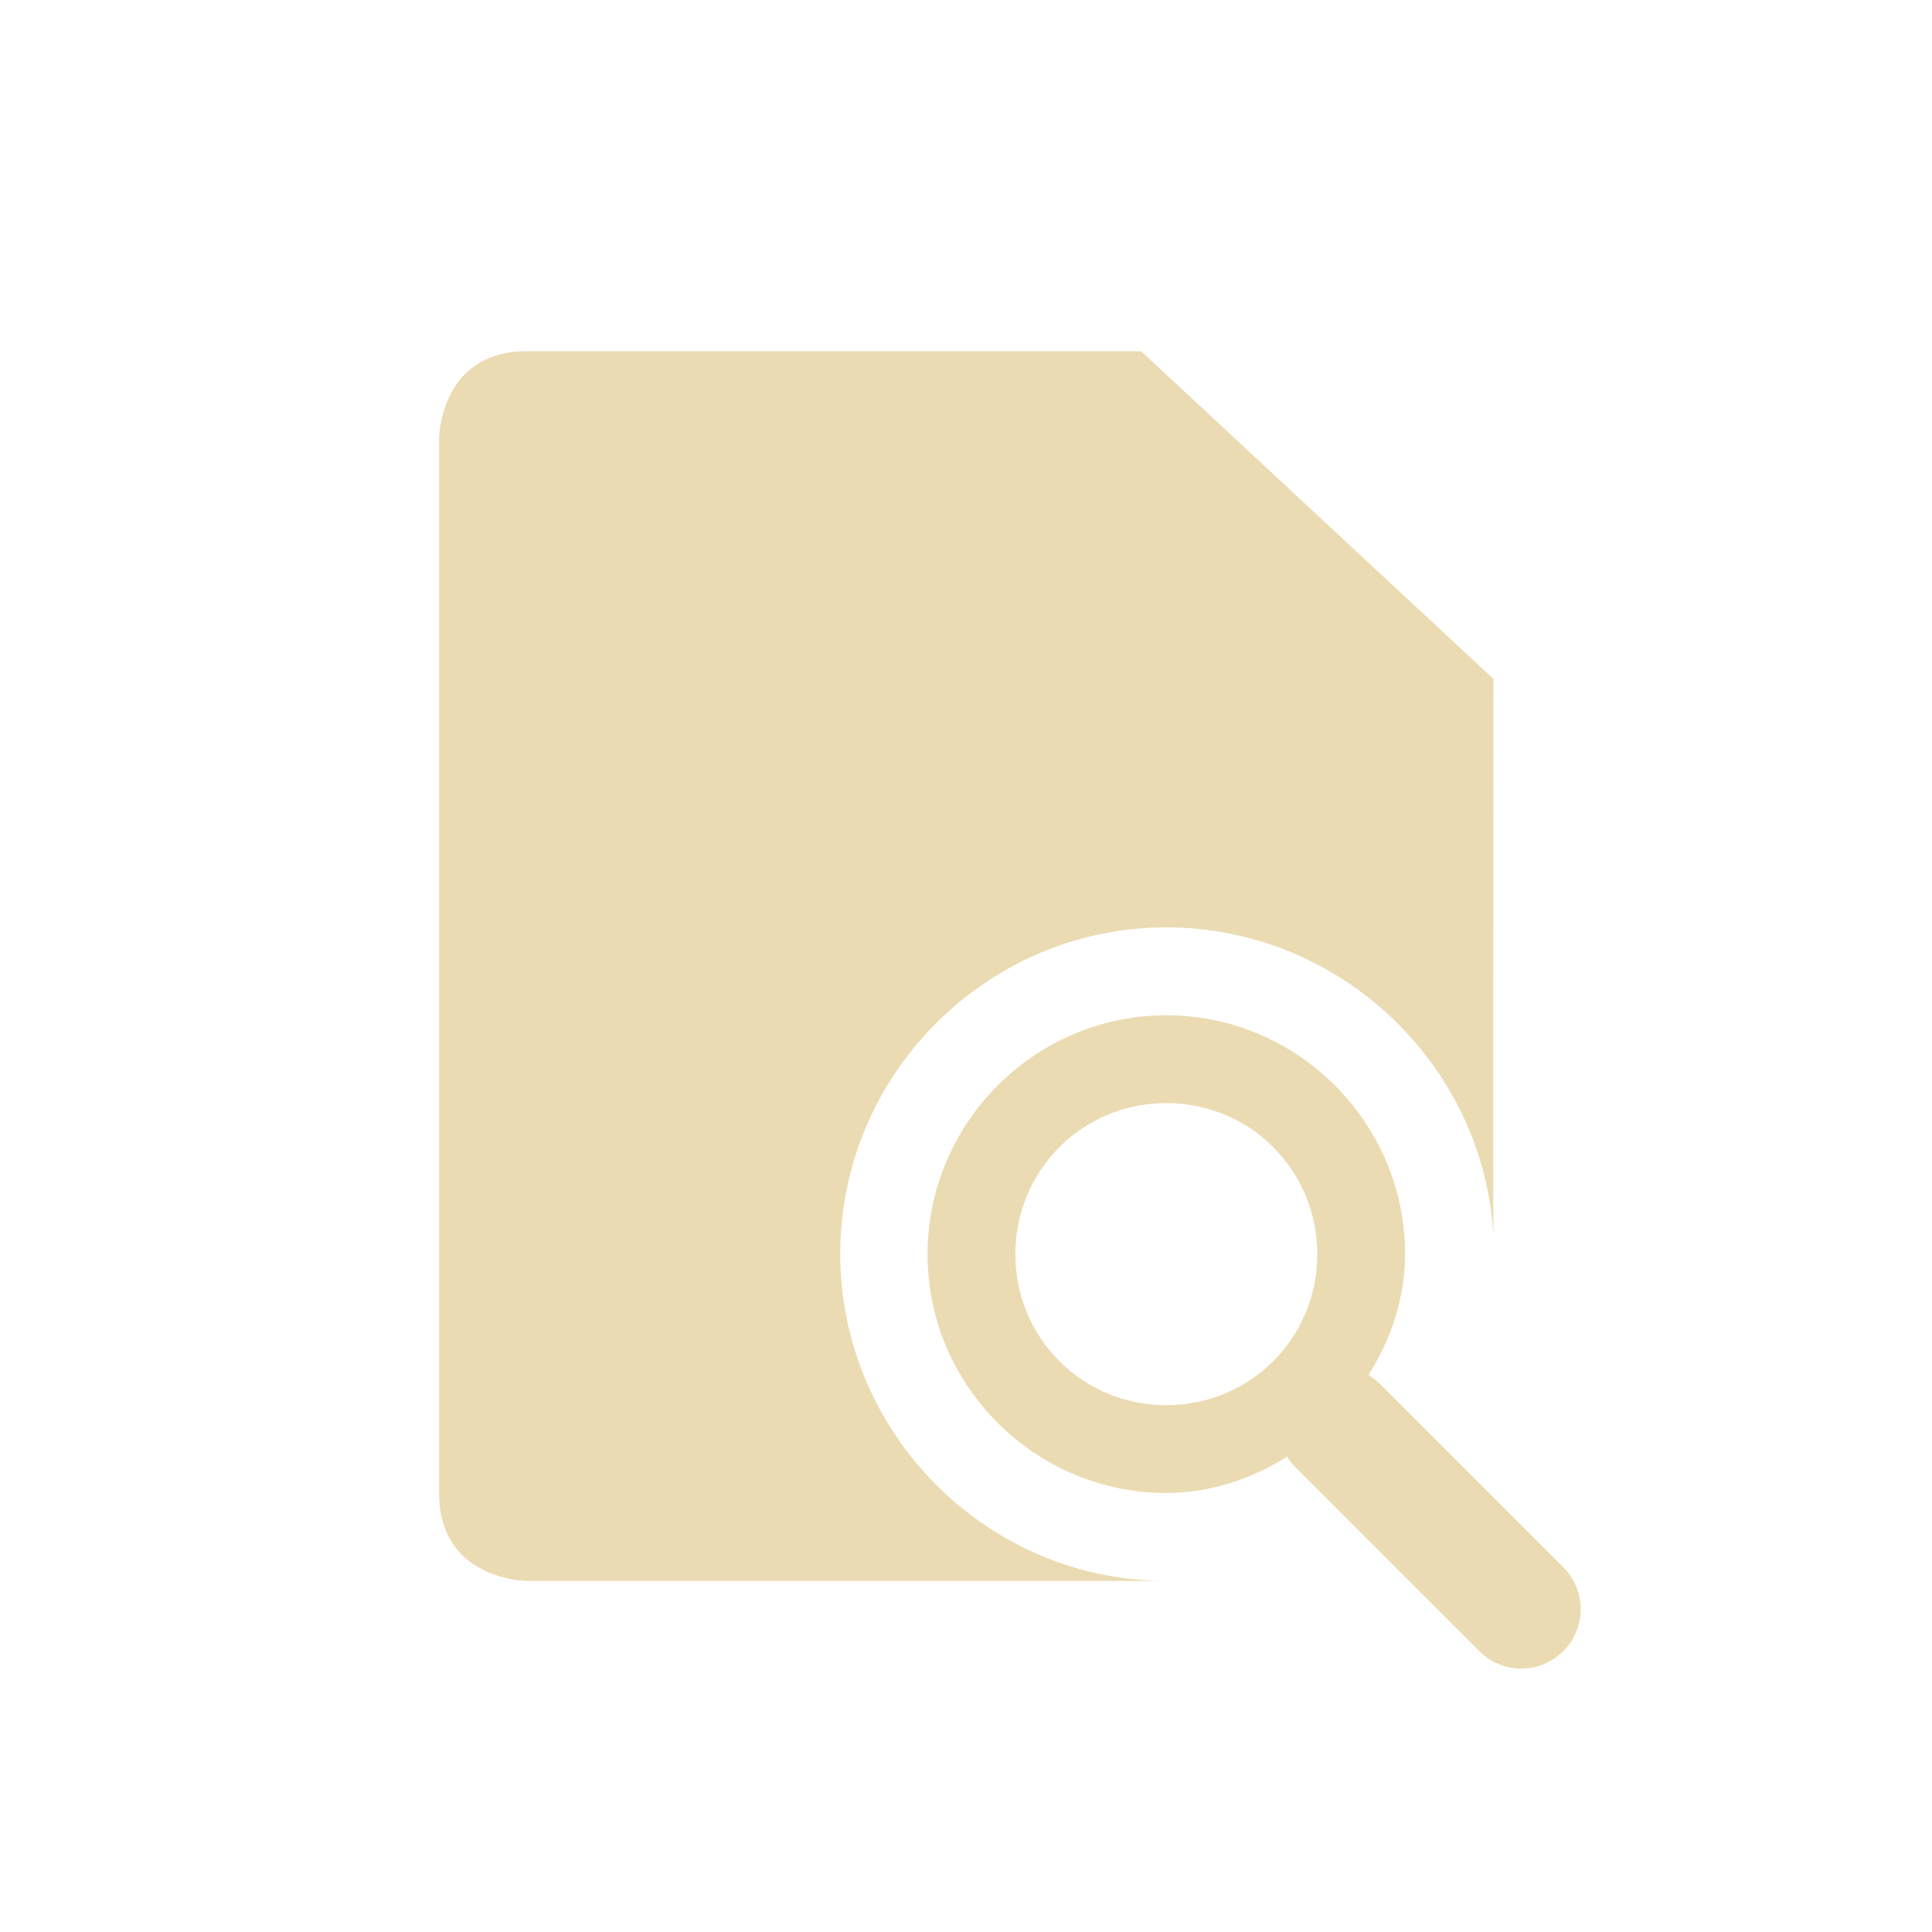
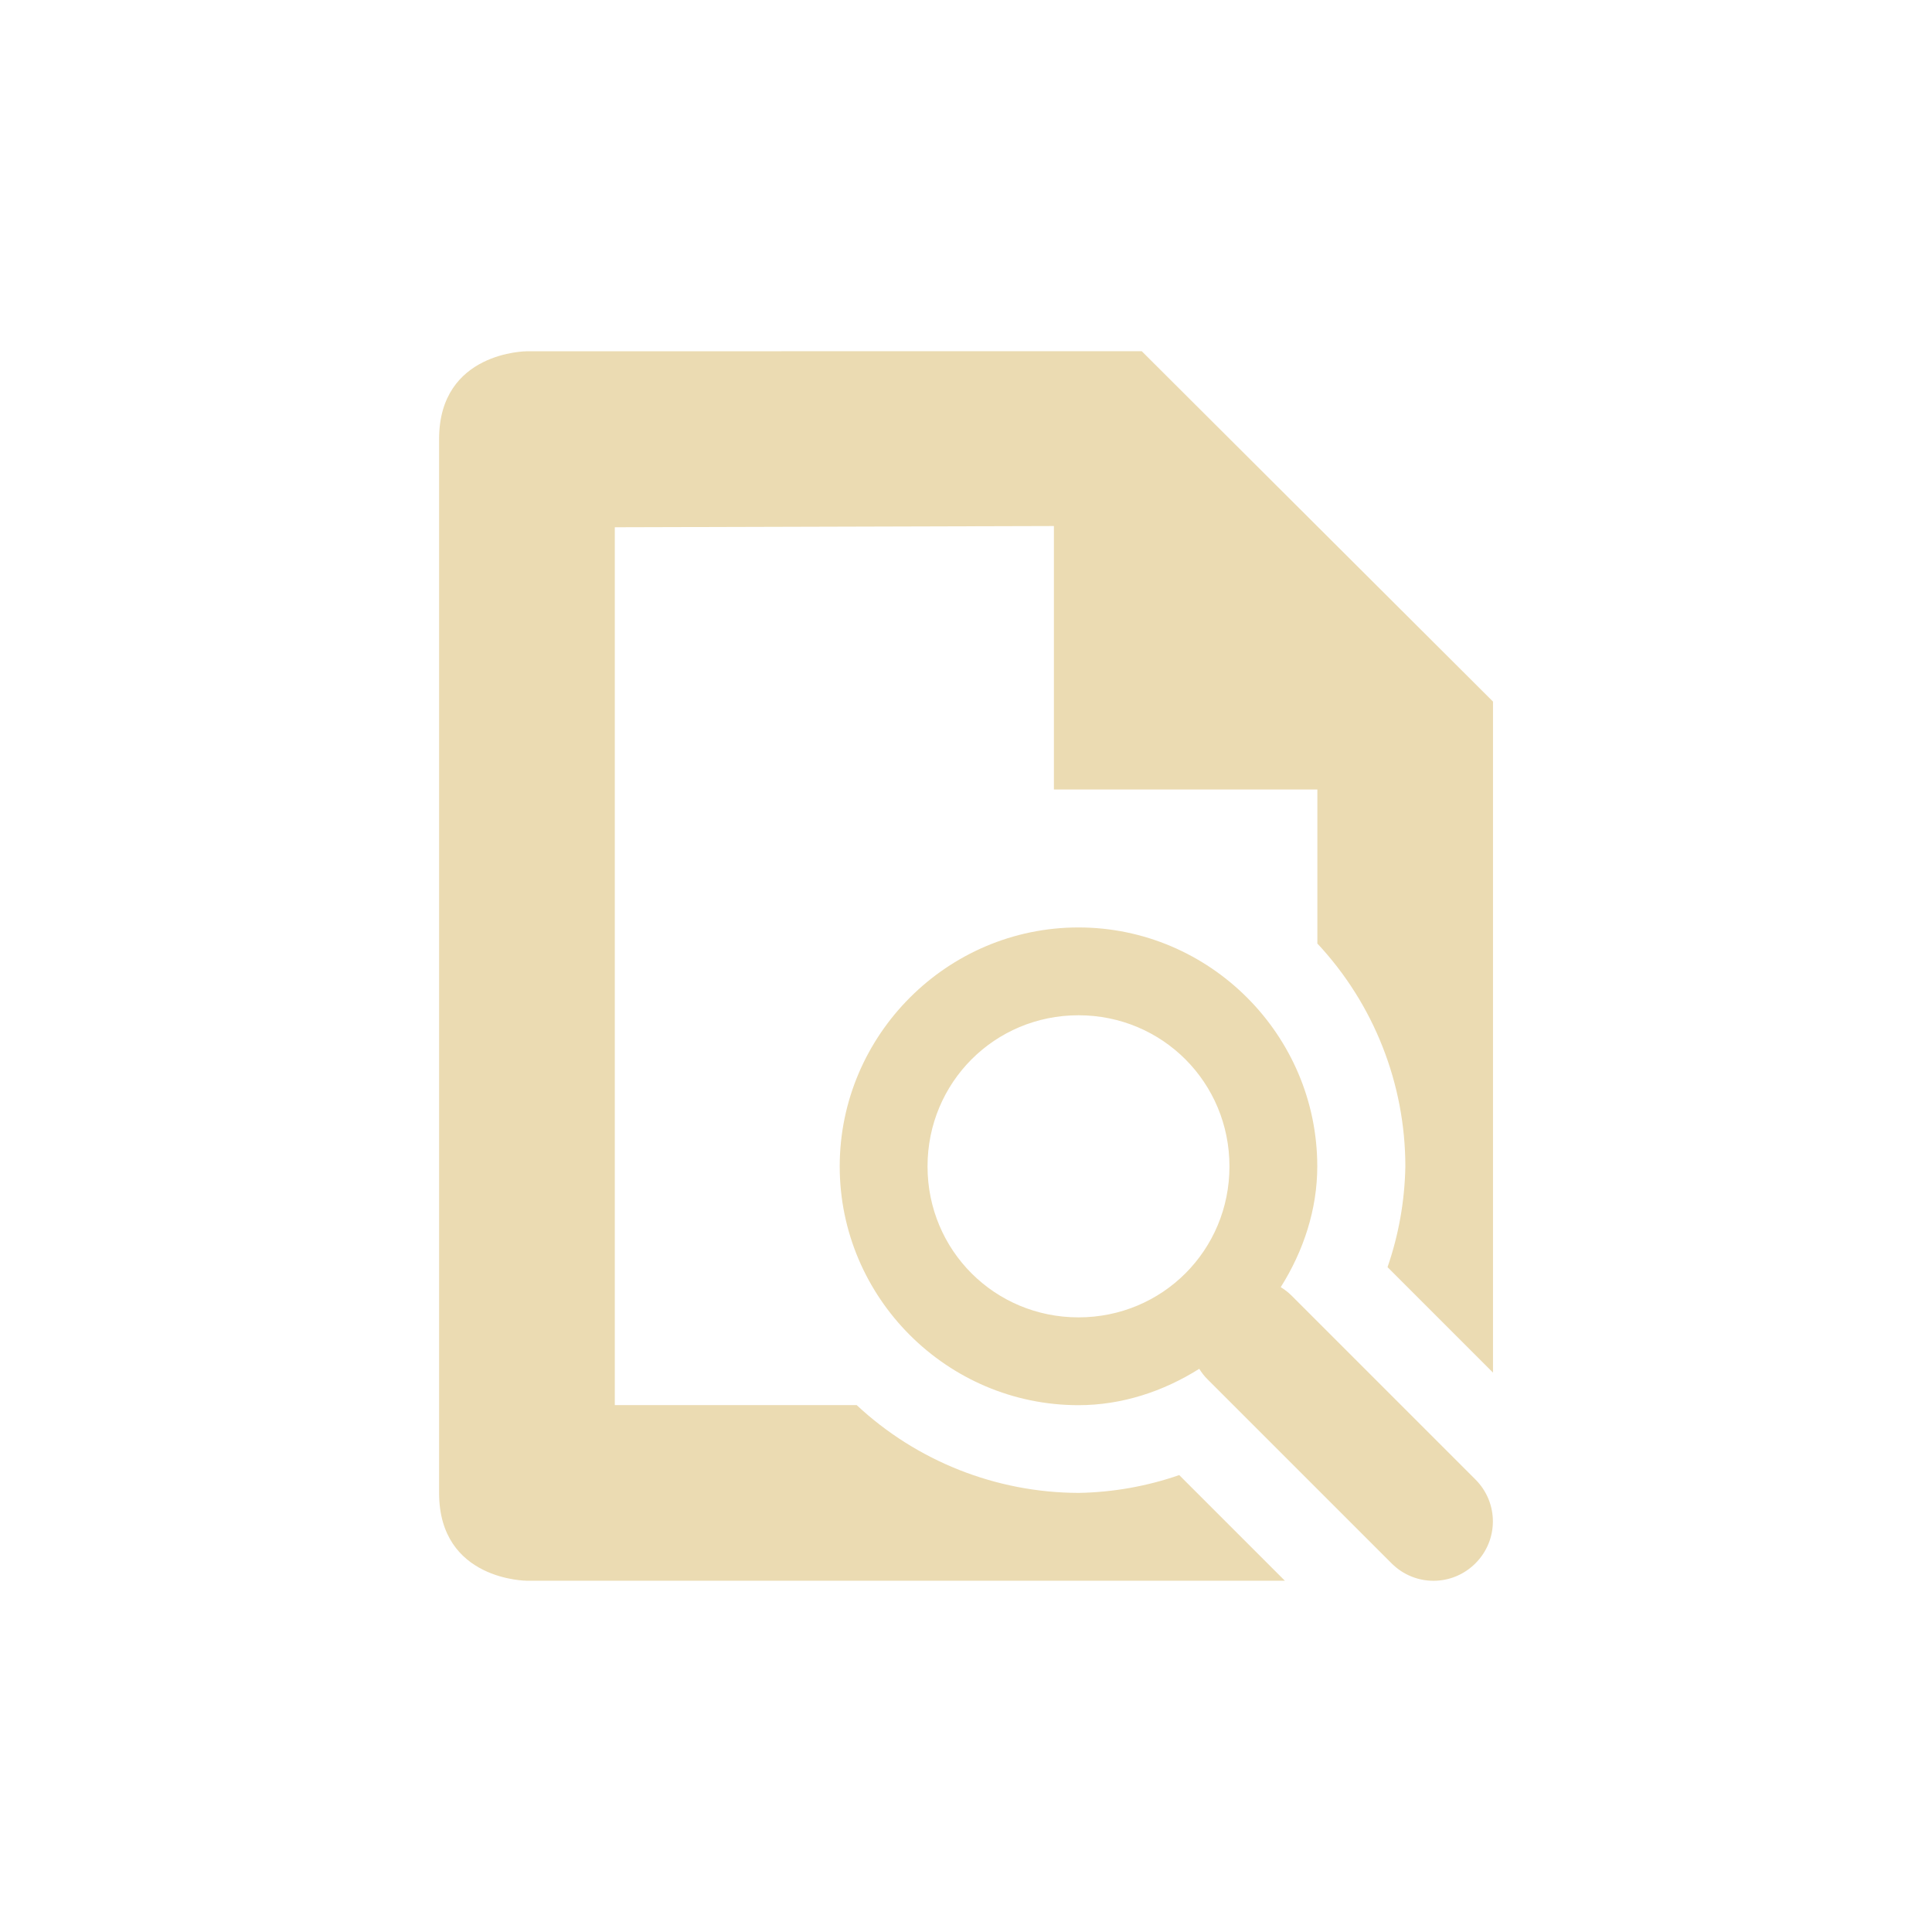
<svg xmlns="http://www.w3.org/2000/svg" width="22" height="22" version="1.1" viewBox="0 0 22 22">
  <defs>
    <style type="text/css">.ColorScheme-Text { color:#ebdbb2; } .ColorScheme-Highlight { color:#458588; }</style>
  </defs>
-   <path class="ColorScheme-Text" d="m5 5v12c0 1 1 1.002 1 1.002l7.281-1e-6c-2.043 0-3.713-1.682-3.713-3.725 0-2.043 1.67-3.717 3.713-3.717 1.979 6e-6 3.625 1.57 3.725 3.525-0.006-3e-3 0-6.354 0-6.354l-4.012-3.732h-6.994c-1 0-1 1-1 1zm8.281 6.561c-1.496-5e-6 -2.719 1.225-2.719 2.721 0 1.496 1.223 2.719 2.719 2.719 0.491 0 0.964-0.155 1.375-0.414 0.027 0.043 0.058 0.084 0.096 0.121l2.094 2.094c0.265 0.265 0.69 0.265 0.955 0 0.265-0.265 0.265-0.69 0-0.955l-2.094-2.094c-0.038-0.038-0.079-0.069-0.123-0.096 0.261-0.414 0.416-0.888 0.416-1.375 0-1.496-1.223-2.721-2.719-2.721zm0 1c0.955 0 1.719 0.765 1.719 1.721 0 0.955-0.763 1.719-1.719 1.719-0.955 0-1.719-0.763-1.719-1.719 0-0.955 0.763-1.721 1.719-1.721z" fill="currentColor" />
+   <path class="ColorScheme-Text" d="m6 4s-1 4e-6 -1 1v12c0 1 1 1 1 1h8.631l-1.203-1.203c-0.369 0.128-0.756 0.196-1.146 0.203-0.938-0.003-1.841-0.36-2.527-1h-2.754v-9.996l5-0.014v3h3v1.754c0.643 0.688 1.001 1.595 1.002 2.537-0.007 0.391-0.075 0.779-0.203 1.148l1.201 1.201v-7.641l-4-3.99zm6.281 6.561c-1.496-1.02e-4 -2.719 1.225-2.719 2.721s1.223 2.719 2.719 2.719c0.491 0 0.964-0.155 1.375-0.414 0.027 0.043 0.058 0.084 0.096 0.121l2.094 2.094c0.265 0.265 0.69 0.265 0.955 0 0.265-0.265 0.265-0.69 0-0.955l-2.094-2.094c-0.038-0.038-0.079-0.069-0.123-0.096 0.261-0.414 0.416-0.888 0.416-1.375 0-1.496-1.223-2.721-2.719-2.721zm0 1c0.955 0 1.719 0.765 1.719 1.721 0 0.955-0.763 1.719-1.719 1.719-0.955 0-1.719-0.763-1.719-1.719 0-0.955 0.763-1.721 1.719-1.721z" fill="currentColor" />
</svg>
